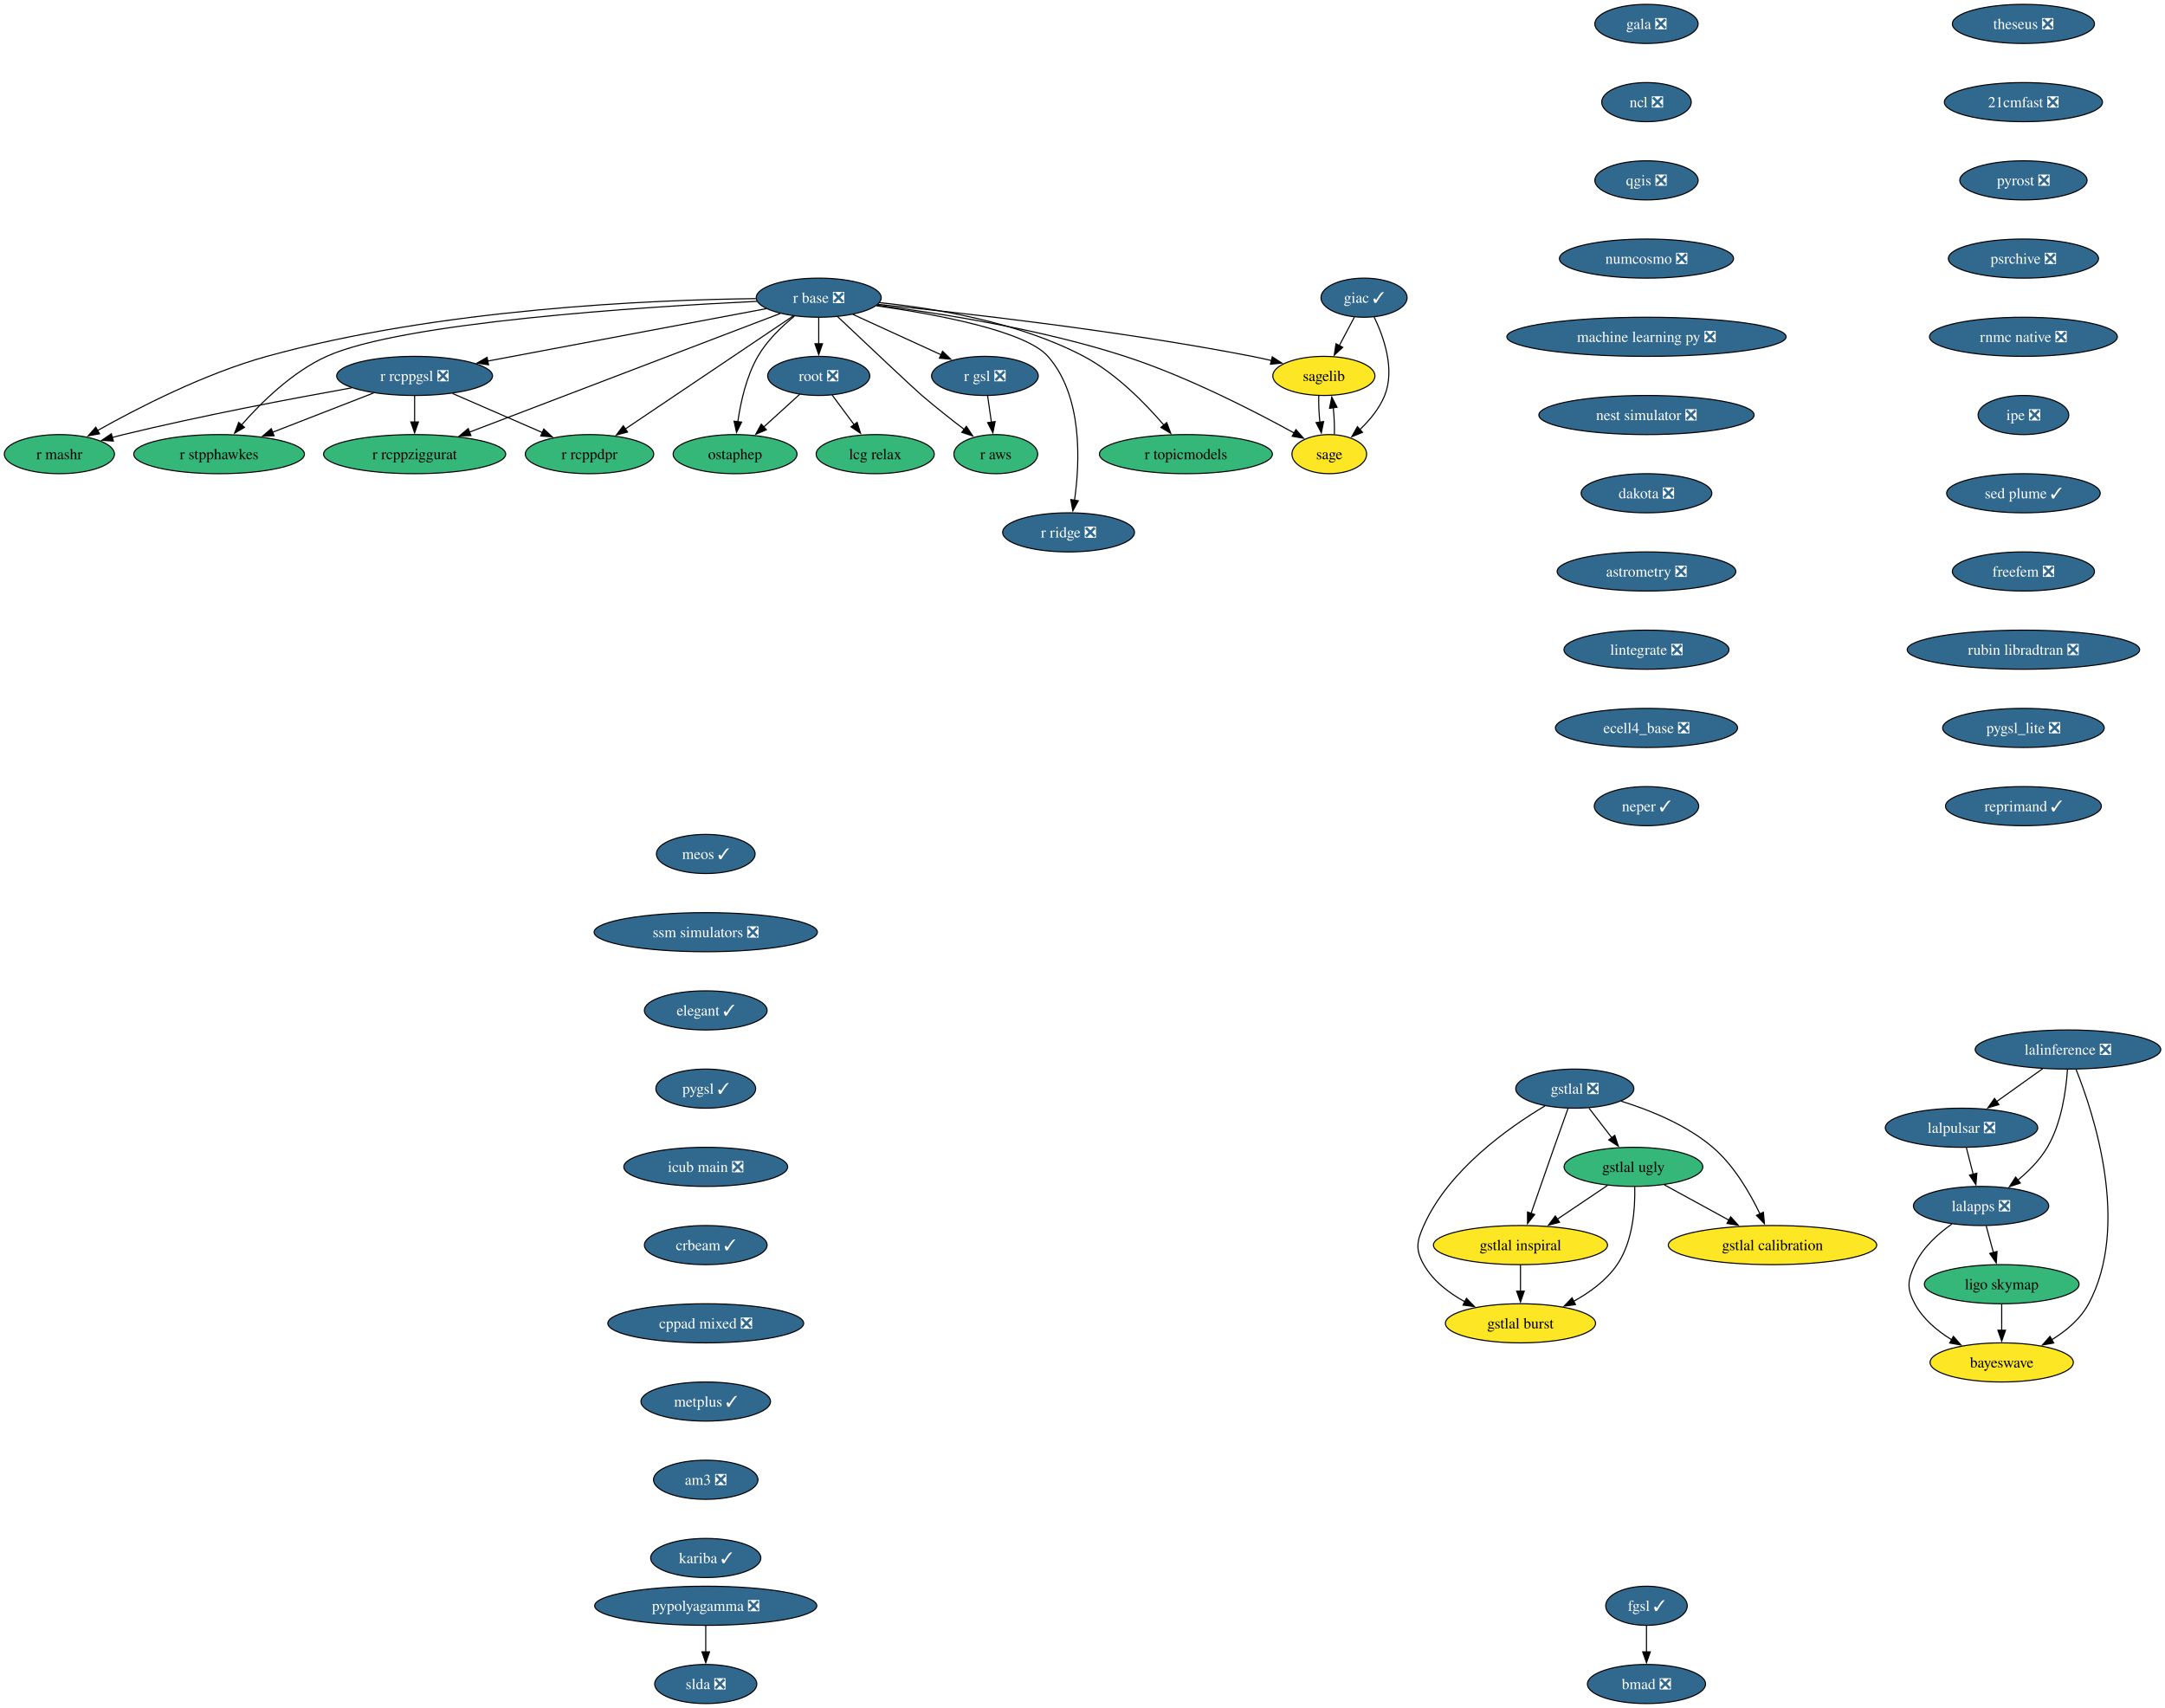
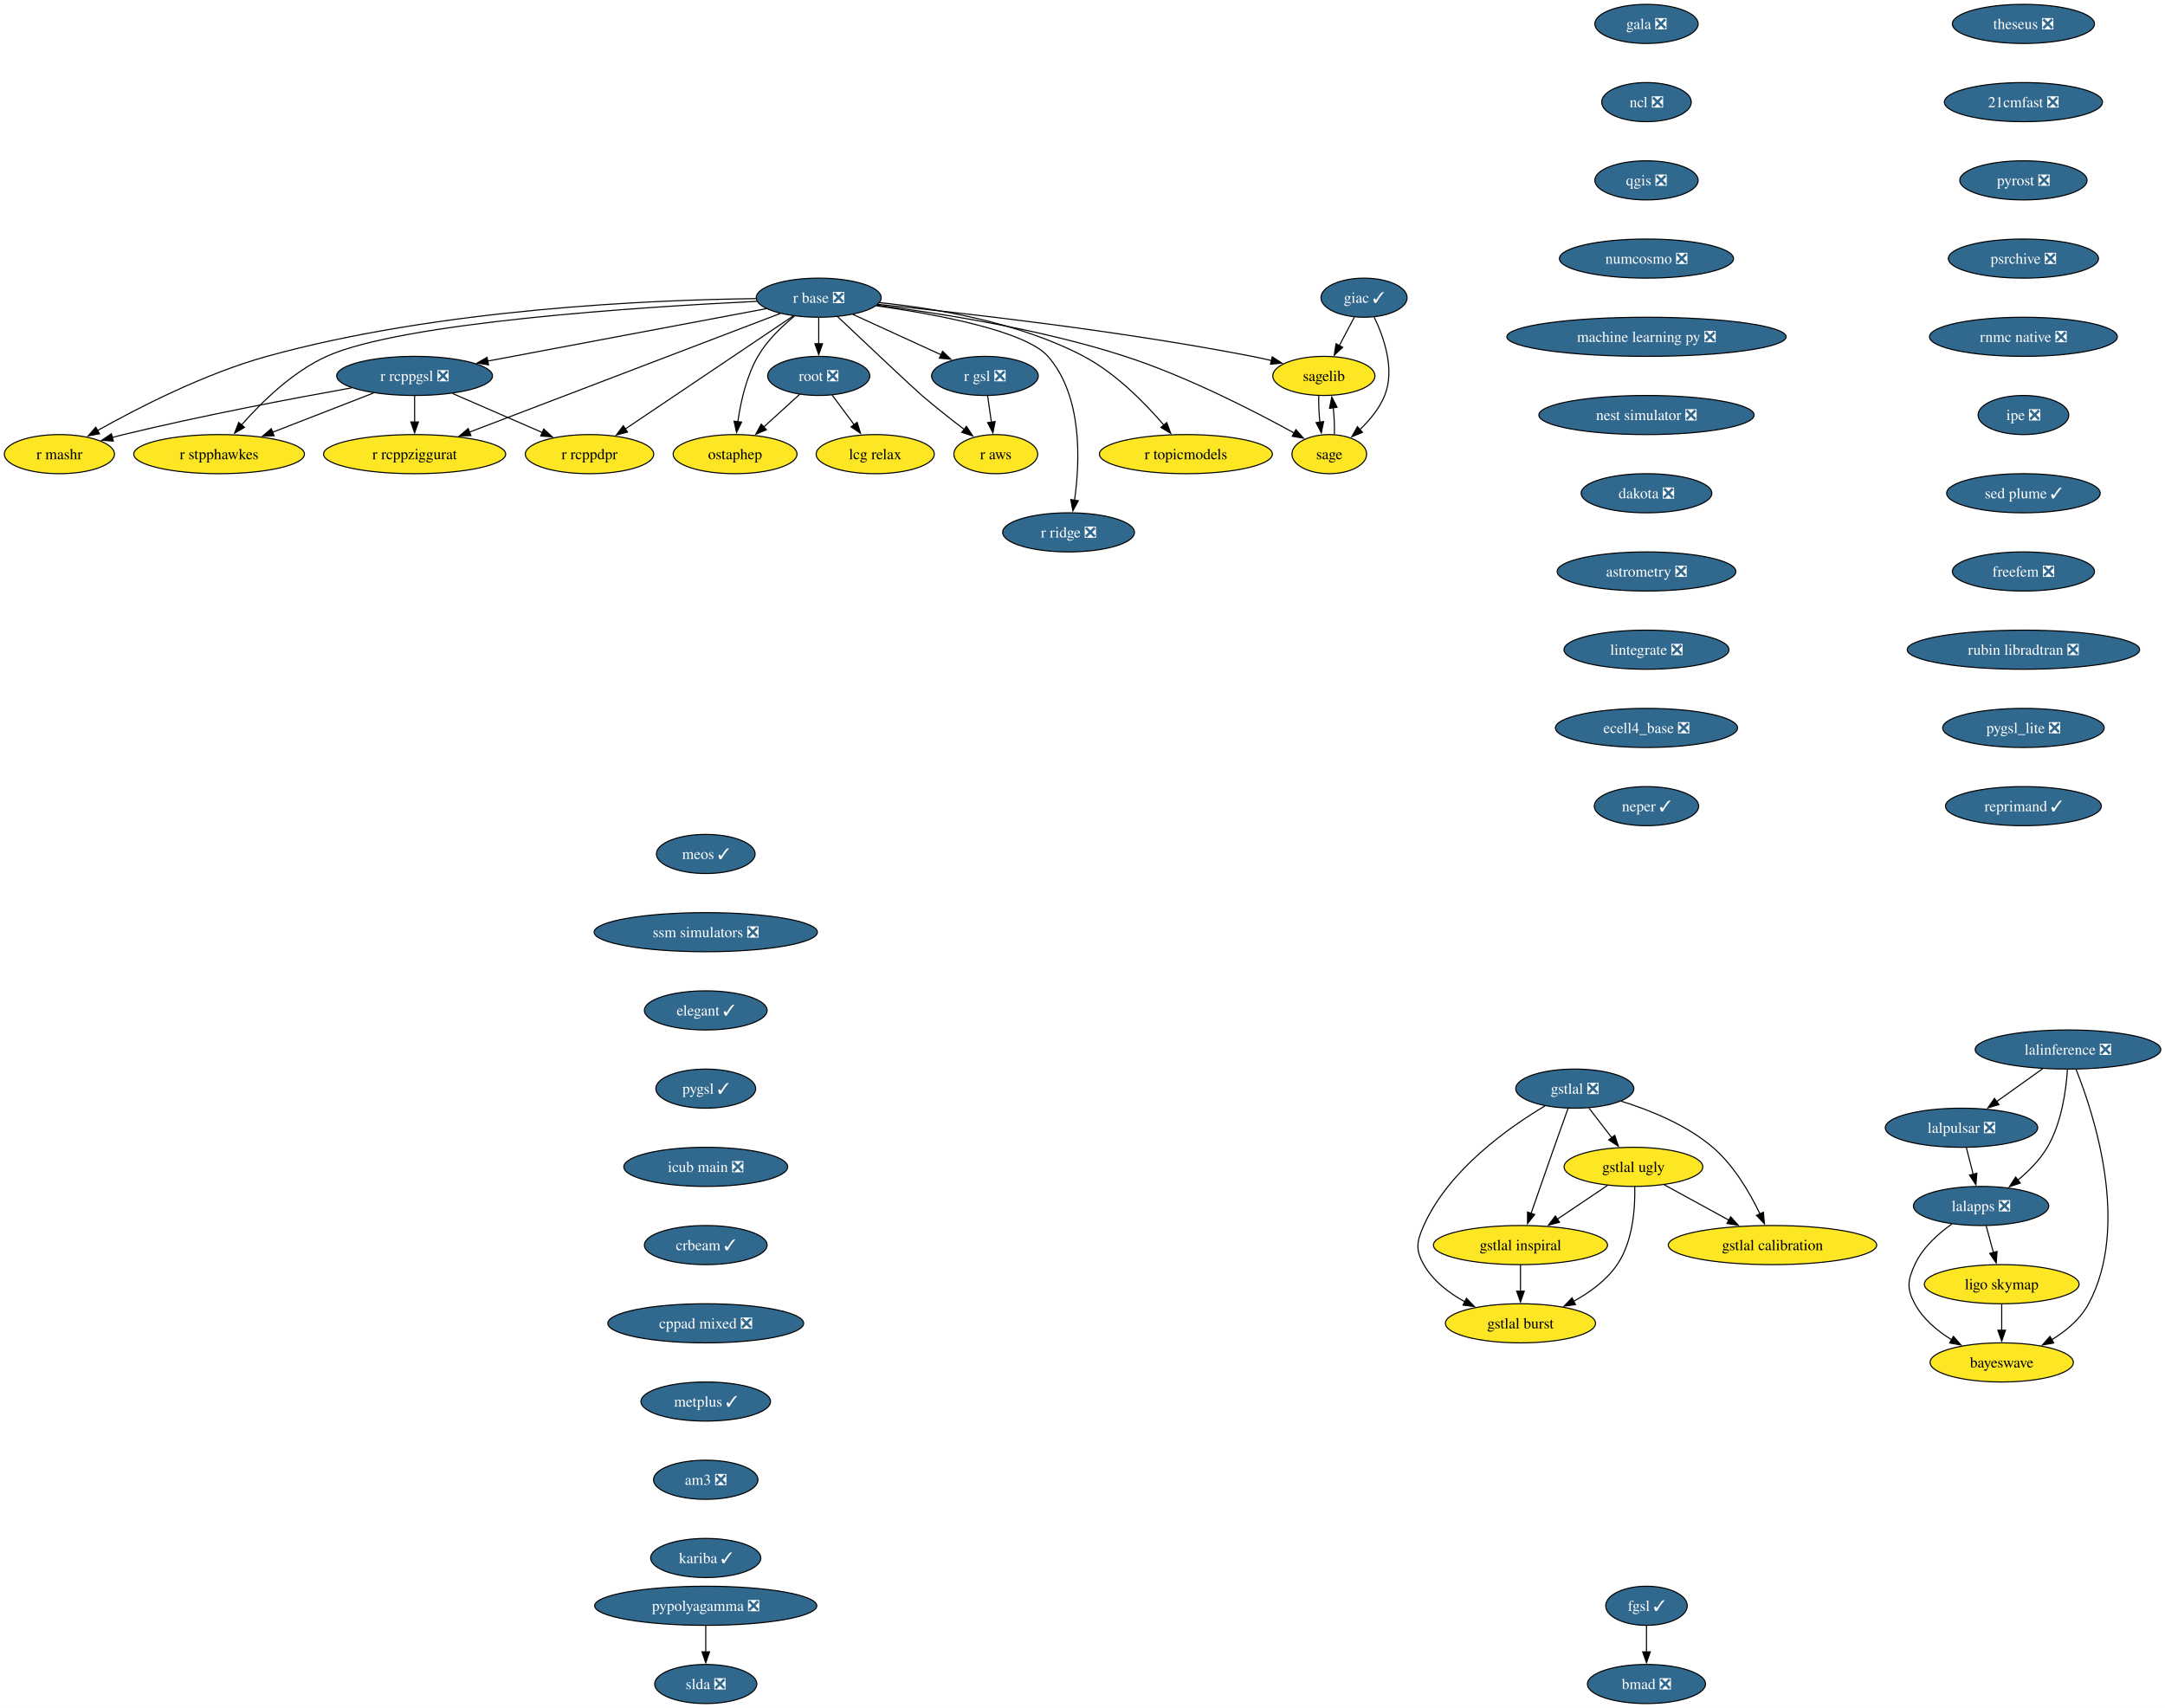
<svg xmlns="http://www.w3.org/2000/svg" xmlns:xlink="http://www.w3.org/1999/xlink" width="1993pt" height="1572pt" viewBox="0.00 0.00 1993.00 1572.00">
  <g id="graph0" class="graph" transform="scale(1 1) rotate(0) translate(4 1568)">
    <polygon fill="white" stroke="none" points="-4,4 -4,-1568 1989.09,-1568 1989.09,4 -4,4" />
    <g id="node1" class="node">
      <g id="a_node1">
        <a xlink:href="https://github.com/conda-forge/gala-feedstock/pull/40" xlink:title="gala ❎">
          <ellipse fill="#31688e" stroke="black" cx="1511.68" cy="-1546" rx="47.53" ry="18" />
          <text xml:space="preserve" text-anchor="middle" x="1511.68" y="-1541.33" font-family="Times,serif" font-size="14.00" fill="white">gala ❎</text>
        </a>
      </g>
    </g>
    <g id="node2" class="node">
      <g id="a_node2">
        <a xlink:href="https://github.com/conda-forge/ncl-feedstock/pull/177" xlink:title="ncl ❎">
          <ellipse fill="#31688e" stroke="black" cx="1511.68" cy="-1474" rx="41.21" ry="18" />
          <text xml:space="preserve" text-anchor="middle" x="1511.68" y="-1469.33" font-family="Times,serif" font-size="14.00" fill="white">ncl ❎</text>
        </a>
      </g>
    </g>
    <g id="node6" class="node">
      <g id="a_node6">
        <a xlink:href="https://github.com/conda-forge/qgis-feedstock/pull/608" xlink:title="qgis ❎">
          <ellipse fill="#31688e" stroke="black" cx="1511.68" cy="-1402" rx="47.53" ry="18" />
          <text xml:space="preserve" text-anchor="middle" x="1511.68" y="-1397.33" font-family="Times,serif" font-size="14.00" fill="white">qgis ❎</text>
        </a>
      </g>
    </g>
    <g id="node3" class="node">
      <g id="a_node3">
        <a xlink:href="https://github.com/conda-forge/giac-feedstock/pull/45" xlink:title="giac ✓">
          <ellipse fill="#31688e" stroke="black" cx="1251.68" cy="-1294" rx="39.63" ry="18" />
          <text xml:space="preserve" text-anchor="middle" x="1251.68" y="-1289.33" font-family="Times,serif" font-size="14.00" fill="white">giac ✓</text>
        </a>
      </g>
    </g>
    <g id="node4" class="node">
      <g id="a_node4">
        <a xlink:href="https://github.com/conda-forge/sagelib-feedstock" xlink:title="sagelib">
          <ellipse fill="#fde725" stroke="black" cx="1214.68" cy="-1222" rx="47" ry="18" />
          <text xml:space="preserve" text-anchor="middle" x="1214.68" y="-1217.33" font-family="Times,serif" font-size="14.00">sagelib</text>
        </a>
      </g>
    </g>
    <g id="edge2" class="edge">
      <path fill="none" stroke="black" d="M1242.73,-1276.05C1238.54,-1268.14 1233.47,-1258.54 1228.79,-1249.69" />
      <polygon fill="black" stroke="black" points="1232.03,-1248.33 1224.26,-1241.13 1225.84,-1251.6 1232.03,-1248.33" />
    </g>
    <g id="node5" class="node">
      <g id="a_node5">
        <a xlink:href="https://github.com/conda-forge/sage-feedstock" xlink:title="sage">
          <ellipse fill="#fde725" stroke="black" cx="1219.68" cy="-1150" rx="34.37" ry="18" />
          <text xml:space="preserve" text-anchor="middle" x="1219.68" y="-1145.33" font-family="Times,serif" font-size="14.00">sage</text>
        </a>
      </g>
    </g>
    <g id="edge3" class="edge">
      <path fill="none" stroke="black" d="M1261.03,-1276.09C1269.85,-1257.8 1280.37,-1228.03 1270.68,-1204 1265.87,-1192.06 1256.94,-1181.31 1247.89,-1172.66" />
      <polygon fill="black" stroke="black" points="1250.23,-1170.06 1240.42,-1166.04 1245.58,-1175.3 1250.23,-1170.06" />
    </g>
    <g id="edge4" class="edge">
      <path fill="none" stroke="black" d="M1210,-1203.7C1209.77,-1196.32 1210.16,-1187.52 1211.03,-1179.25" />
      <polygon fill="black" stroke="black" points="1214.46,-1179.99 1212.36,-1169.6 1207.52,-1179.03 1214.46,-1179.99" />
    </g>
    <g id="edge5" class="edge">
      <path fill="none" stroke="black" d="M1224.36,-1168.28C1224.6,-1175.69 1224.21,-1184.54 1223.33,-1192.86" />
      <polygon fill="black" stroke="black" points="1219.89,-1192.17 1221.98,-1202.56 1226.82,-1193.13 1219.89,-1192.17" />
    </g>
    <g id="node9" class="node">
      <g id="a_node9">
        <a xlink:href="https://github.com/conda-forge/numcosmo-feedstock/pull/121" xlink:title="numcosmo ❎">
          <ellipse fill="#31688e" stroke="black" cx="1511.68" cy="-1330" rx="80.14" ry="18" />
          <text xml:space="preserve" text-anchor="middle" x="1511.68" y="-1325.33" font-family="Times,serif" font-size="14.00" fill="white">numcosmo ❎</text>
        </a>
      </g>
    </g>
    <g id="node7" class="node">
      <g id="a_node7">
        <a xlink:href="https://github.com/conda-forge/pypolyagamma-feedstock/pull/24" xlink:title="pypolyagamma ❎">
          <ellipse fill="#31688e" stroke="black" cx="645.68" cy="-90" rx="102.24" ry="18" />
          <text xml:space="preserve" text-anchor="middle" x="645.68" y="-85.33" font-family="Times,serif" font-size="14.00" fill="white">pypolyagamma ❎</text>
        </a>
      </g>
    </g>
    <g id="node8" class="node">
      <g id="a_node8">
        <a xlink:href="https://github.com/conda-forge/slda-feedstock/pull/19" xlink:title="slda ❎">
          <ellipse fill="#31688e" stroke="black" cx="645.68" cy="-18" rx="47" ry="18" />
          <text xml:space="preserve" text-anchor="middle" x="645.68" y="-13.32" font-family="Times,serif" font-size="14.00" fill="white">slda ❎</text>
        </a>
      </g>
    </g>
    <g id="edge7" class="edge">
      <path fill="none" stroke="black" d="M645.68,-71.7C645.68,-64.41 645.68,-55.73 645.68,-47.54" />
      <polygon fill="black" stroke="black" points="649.18,-47.62 645.68,-37.62 642.18,-47.62 649.18,-47.62" />
    </g>
    <g id="node23" class="node">
      <g id="a_node23">
        <a xlink:href="https://github.com/conda-forge/machine-learning-py-feedstock/pull/14" xlink:title="machine learning py ❎">
          <ellipse fill="#31688e" stroke="black" cx="1511.68" cy="-1258" rx="128.55" ry="18" />
          <text xml:space="preserve" text-anchor="middle" x="1511.68" y="-1253.33" font-family="Times,serif" font-size="14.00" fill="white">machine learning py ❎</text>
        </a>
      </g>
    </g>
    <g id="node10" class="node">
      <g id="a_node10">
        <a xlink:href="https://github.com/conda-forge/r-base-feedstock/pull/420" xlink:title="r base ❎">
          <ellipse fill="#31688e" stroke="black" cx="749.68" cy="-1294" rx="57.52" ry="18" />
          <text xml:space="preserve" text-anchor="middle" x="749.68" y="-1289.33" font-family="Times,serif" font-size="14.00" fill="white">r base ❎</text>
        </a>
      </g>
    </g>
    <g id="edge9" class="edge">
      <path fill="none" stroke="black" d="M804.23,-1287.85C881.38,-1280.09 1026.58,-1263.74 1148.68,-1240 1154.56,-1238.86 1160.7,-1237.5 1166.76,-1236.06" />
      <polygon fill="black" stroke="black" points="1167.17,-1239.56 1176.04,-1233.77 1165.5,-1232.77 1167.17,-1239.56" />
    </g>
    <g id="edge10" class="edge">
      <path fill="none" stroke="black" d="M803.45,-1287.06C860.96,-1279.75 954.33,-1265.12 1031.68,-1240 1088.82,-1221.45 1151.09,-1189.42 1187.69,-1169.27" />
      <polygon fill="black" stroke="black" points="1188.95,-1172.58 1195.98,-1164.66 1185.54,-1166.46 1188.95,-1172.58" />
    </g>
    <g id="node11" class="node">
      <g id="a_node11">
        <a xlink:href="https://github.com/conda-forge/r-gsl-feedstock/pull/27" xlink:title="r gsl ❎">
          <ellipse fill="#31688e" stroke="black" cx="902.68" cy="-1222" rx="49.1" ry="18" />
          <text xml:space="preserve" text-anchor="middle" x="902.68" y="-1217.33" font-family="Times,serif" font-size="14.00" fill="white">r gsl ❎</text>
        </a>
      </g>
    </g>
    <g id="edge11" class="edge">
      <path fill="none" stroke="black" d="M781.01,-1278.67C804.5,-1267.92 836.83,-1253.13 862.26,-1241.49" />
      <polygon fill="black" stroke="black" points="863.68,-1244.69 871.32,-1237.35 860.77,-1238.33 863.68,-1244.69" />
    </g>
    <g id="node12" class="node">
      <g id="a_node12">
        <a xlink:href="https://github.com/conda-forge/r-rcppgsl-feedstock/pull/27" xlink:title="r rcppgsl ❎">
          <ellipse fill="#31688e" stroke="black" cx="377.68" cy="-1222" rx="71.73" ry="18" />
          <text xml:space="preserve" text-anchor="middle" x="377.68" y="-1217.33" font-family="Times,serif" font-size="14.00" fill="white">r rcppgsl ❎</text>
        </a>
      </g>
    </g>
    <g id="edge12" class="edge">
      <path fill="none" stroke="black" d="M701.43,-1283.92C635.98,-1271.61 518.77,-1249.55 444.78,-1235.63" />
      <polygon fill="black" stroke="black" points="445.7,-1232.24 435.23,-1233.83 444.41,-1239.12 445.7,-1232.24" />
    </g>
    <g id="node13" class="node">
      <g id="a_node13">
        <a xlink:href="https://github.com/conda-forge/r-topicmodels-feedstock" xlink:title="r topicmodels">
-           <ellipse fill="#35b779" stroke="black" cx="1087.68" cy="-1150" rx="79.62" ry="18" />
+           <ellipse fill="#fde725" stroke="black" cx="1087.68" cy="-1150" rx="79.62" ry="18" />
          <text xml:space="preserve" text-anchor="middle" x="1087.68" y="-1145.33" font-family="Times,serif" font-size="14.00">r topicmodels</text>
        </a>
      </g>
    </g>
    <g id="edge13" class="edge">
      <path fill="none" stroke="black" d="M805.41,-1289.47C856.86,-1284.28 934.08,-1271.48 993.68,-1240 1023.15,-1224.43 1050.02,-1197.04 1067.41,-1176.74" />
      <polygon fill="black" stroke="black" points="1070.03,-1179.07 1073.74,-1169.15 1064.65,-1174.59 1070.03,-1179.07" />
    </g>
    <g id="node14" class="node">
      <g id="a_node14">
        <a xlink:href="https://github.com/conda-forge/r-aws-feedstock" xlink:title="r aws">
-           <ellipse fill="#35b779" stroke="black" cx="912.68" cy="-1150" rx="38.58" ry="18" />
+           <ellipse fill="#fde725" stroke="black" cx="912.68" cy="-1150" rx="38.58" ry="18" />
          <text xml:space="preserve" text-anchor="middle" x="912.68" y="-1145.33" font-family="Times,serif" font-size="14.00">r aws</text>
        </a>
      </g>
    </g>
    <g id="edge14" class="edge">
      <path fill="none" stroke="black" d="M766.95,-1276.66C792.15,-1252.85 836.87,-1210.68 844.68,-1204 857.19,-1193.3 871.5,-1182.02 883.76,-1172.62" />
      <polygon fill="black" stroke="black" points="885.62,-1175.6 891.46,-1166.76 881.38,-1170.03 885.62,-1175.6" />
    </g>
    <g id="node15" class="node">
      <g id="a_node15">
        <a xlink:href="https://github.com/conda-forge/root-feedstock/pull/377" xlink:title="root ❎">
          <ellipse fill="#31688e" stroke="black" cx="749.68" cy="-1222" rx="47" ry="18" />
          <text xml:space="preserve" text-anchor="middle" x="749.68" y="-1217.33" font-family="Times,serif" font-size="14.00" fill="white">root ❎</text>
        </a>
      </g>
    </g>
    <g id="edge15" class="edge">
      <path fill="none" stroke="black" d="M749.68,-1275.7C749.68,-1268.41 749.68,-1259.73 749.68,-1251.54" />
      <polygon fill="black" stroke="black" points="753.18,-1251.62 749.68,-1241.62 746.18,-1251.62 753.18,-1251.62" />
    </g>
    <g id="node16" class="node">
      <g id="a_node16">
        <a xlink:href="https://github.com/conda-forge/ostaphep-feedstock" xlink:title="ostaphep">
-           <ellipse fill="#35b779" stroke="black" cx="672.68" cy="-1150" rx="57" ry="18" />
+           <ellipse fill="#fde725" stroke="black" cx="672.68" cy="-1150" rx="57" ry="18" />
          <text xml:space="preserve" text-anchor="middle" x="672.68" y="-1145.33" font-family="Times,serif" font-size="14.00">ostaphep</text>
        </a>
      </g>
    </g>
    <g id="edge16" class="edge">
      <path fill="none" stroke="black" d="M727.26,-1276.96C715.58,-1267.48 702.03,-1254.5 693.68,-1240 683.08,-1221.58 677.82,-1198.08 675.22,-1179.86" />
      <polygon fill="black" stroke="black" points="678.7,-1179.49 674.02,-1169.98 671.75,-1180.33 678.7,-1179.49" />
    </g>
    <g id="node17" class="node">
      <g id="a_node17">
        <a xlink:href="https://github.com/conda-forge/r-rcppziggurat-feedstock" xlink:title="r rcppziggurat">
-           <ellipse fill="#35b779" stroke="black" cx="377.68" cy="-1150" rx="83.83" ry="18" />
+           <ellipse fill="#fde725" stroke="black" cx="377.68" cy="-1150" rx="83.83" ry="18" />
          <text xml:space="preserve" text-anchor="middle" x="377.68" y="-1145.33" font-family="Times,serif" font-size="14.00">r rcppziggurat</text>
        </a>
      </g>
    </g>
    <g id="edge17" class="edge">
      <path fill="none" stroke="black" d="M714.35,-1279.51C647.92,-1254.16 504.24,-1199.31 427.83,-1170.14" />
      <polygon fill="black" stroke="black" points="429.52,-1167.04 418.93,-1166.74 427.02,-1173.58 429.52,-1167.04" />
    </g>
    <g id="node18" class="node">
      <g id="a_node18">
        <a xlink:href="https://github.com/conda-forge/r-ridge-feedstock/pull/4" xlink:title="r ridge ❎">
          <ellipse fill="#31688e" stroke="black" cx="979.68" cy="-1078" rx="60.68" ry="18" />
          <text xml:space="preserve" text-anchor="middle" x="979.68" y="-1073.33" font-family="Times,serif" font-size="14.00" fill="white">r ridge ❎</text>
        </a>
      </g>
    </g>
    <g id="edge18" class="edge">
      <path fill="none" stroke="black" d="M802.66,-1286.58C858.16,-1278.7 940.08,-1263.44 960.68,-1240 992.82,-1203.44 990.21,-1142.8 985.13,-1107.3" />
      <polygon fill="black" stroke="black" points="988.64,-1107.1 983.6,-1097.79 981.73,-1108.22 988.64,-1107.1" />
    </g>
    <g id="node19" class="node">
      <g id="a_node19">
        <a xlink:href="https://github.com/conda-forge/r-stpphawkes-feedstock" xlink:title="r stpphawkes">
-           <ellipse fill="#35b779" stroke="black" cx="197.68" cy="-1150" rx="78.57" ry="18" />
+           <ellipse fill="#fde725" stroke="black" cx="197.68" cy="-1150" rx="78.57" ry="18" />
          <text xml:space="preserve" text-anchor="middle" x="197.68" y="-1145.33" font-family="Times,serif" font-size="14.00">r stpphawkes</text>
        </a>
      </g>
    </g>
    <g id="edge19" class="edge">
      <path fill="none" stroke="black" d="M692.71,-1290.63C587.28,-1285.54 366.13,-1271.38 296.68,-1240 265.13,-1225.74 236.6,-1197.69 218.36,-1176.87" />
      <polygon fill="black" stroke="black" points="221.09,-1174.68 211.94,-1169.32 215.75,-1179.21 221.09,-1174.68" />
    </g>
    <g id="node20" class="node">
      <g id="a_node20">
        <a xlink:href="https://github.com/conda-forge/r-mashr-feedstock" xlink:title="r mashr">
-           <ellipse fill="#35b779" stroke="black" cx="50.68" cy="-1150" rx="50.68" ry="18" />
+           <ellipse fill="#fde725" stroke="black" cx="50.68" cy="-1150" rx="50.68" ry="18" />
          <text xml:space="preserve" text-anchor="middle" x="50.68" y="-1145.33" font-family="Times,serif" font-size="14.00">r mashr</text>
        </a>
      </g>
    </g>
    <g id="edge20" class="edge">
      <path fill="none" stroke="black" d="M691.78,-1293.14C596.25,-1292.02 400.42,-1283.93 241.68,-1240 184.48,-1224.17 123.06,-1192.66 85.75,-1171.7" />
      <polygon fill="black" stroke="black" points="87.63,-1168.74 77.21,-1166.84 84.17,-1174.82 87.63,-1168.74" />
    </g>
    <g id="node21" class="node">
      <g id="a_node21">
        <a xlink:href="https://github.com/conda-forge/r-rcppdpr-feedstock" xlink:title="r rcppdpr">
-           <ellipse fill="#35b779" stroke="black" cx="538.68" cy="-1150" rx="59.1" ry="18" />
+           <ellipse fill="#fde725" stroke="black" cx="538.68" cy="-1150" rx="59.1" ry="18" />
          <text xml:space="preserve" text-anchor="middle" x="538.68" y="-1145.33" font-family="Times,serif" font-size="14.00">r rcppdpr</text>
        </a>
      </g>
    </g>
    <g id="edge21" class="edge">
      <path fill="none" stroke="black" d="M726.3,-1277.26C688.67,-1251.94 614.57,-1202.07 571.61,-1173.16" />
      <polygon fill="black" stroke="black" points="573.68,-1170.33 563.43,-1167.65 569.77,-1176.14 573.68,-1170.33" />
    </g>
    <g id="edge22" class="edge">
      <path fill="none" stroke="black" d="M905.15,-1203.7C906.21,-1196.32 907.46,-1187.52 908.65,-1179.25" />
      <polygon fill="black" stroke="black" points="912.07,-1180 910.02,-1169.6 905.15,-1179.01 912.07,-1180" />
    </g>
    <g id="edge23" class="edge">
      <path fill="none" stroke="black" d="M377.68,-1203.7C377.68,-1196.41 377.68,-1187.73 377.68,-1179.54" />
      <polygon fill="black" stroke="black" points="381.18,-1179.62 377.68,-1169.62 374.18,-1179.62 381.18,-1179.62" />
    </g>
    <g id="edge24" class="edge">
      <path fill="none" stroke="black" d="M339.95,-1206.33C312.86,-1195.79 276.11,-1181.5 246.75,-1170.08" />
      <polygon fill="black" stroke="black" points="248.3,-1166.93 237.71,-1166.57 245.76,-1173.45 248.3,-1166.93" />
    </g>
    <g id="edge25" class="edge">
      <path fill="none" stroke="black" d="M319.87,-1211.04C265.38,-1201.3 181.59,-1185.44 109.68,-1168 106.32,-1167.18 102.86,-1166.3 99.39,-1165.38" />
      <polygon fill="black" stroke="black" points="100.35,-1162.02 89.78,-1162.76 98.51,-1168.77 100.35,-1162.02" />
    </g>
    <g id="edge26" class="edge">
      <path fill="none" stroke="black" d="M412.62,-1205.81C436.92,-1195.24 469.49,-1181.08 495.43,-1169.8" />
      <polygon fill="black" stroke="black" points="496.58,-1173.12 504.35,-1165.93 493.78,-1166.7 496.58,-1173.12" />
    </g>
    <g id="edge27" class="edge">
      <path fill="none" stroke="black" d="M732.21,-1205.12C722.41,-1196.2 709.98,-1184.91 699.02,-1174.94" />
      <polygon fill="black" stroke="black" points="701.49,-1172.46 691.74,-1168.33 696.78,-1177.64 701.49,-1172.46" />
    </g>
    <g id="node22" class="node">
      <g id="a_node22">
        <a xlink:href="https://github.com/conda-forge/lcg-relax-feedstock" xlink:title="lcg relax">
-           <ellipse fill="#35b779" stroke="black" cx="801.68" cy="-1150" rx="54.36" ry="18" />
+           <ellipse fill="#fde725" stroke="black" cx="801.68" cy="-1150" rx="54.36" ry="18" />
          <text xml:space="preserve" text-anchor="middle" x="801.68" y="-1145.33" font-family="Times,serif" font-size="14.00">lcg relax</text>
        </a>
      </g>
    </g>
    <g id="edge28" class="edge">
      <path fill="none" stroke="black" d="M762.01,-1204.41C768.07,-1196.25 775.52,-1186.22 782.32,-1177.07" />
      <polygon fill="black" stroke="black" points="785.03,-1179.29 788.18,-1169.17 779.41,-1175.11 785.03,-1179.29" />
    </g>
    <g id="node34" class="node">
      <g id="a_node34">
        <a xlink:href="https://github.com/conda-forge/nest-simulator-feedstock/pull/130" xlink:title="nest simulator ❎">
          <ellipse fill="#31688e" stroke="black" cx="1511.68" cy="-1186" rx="99.08" ry="18" />
          <text xml:space="preserve" text-anchor="middle" x="1511.68" y="-1181.33" font-family="Times,serif" font-size="14.00" fill="white">nest simulator ❎</text>
        </a>
      </g>
    </g>
    <g id="node24" class="node">
      <g id="a_node24">
        <a xlink:href="https://github.com/conda-forge/lalpulsar-feedstock/pull/84" xlink:title="lalpulsar ❎">
          <ellipse fill="#31688e" stroke="black" cx="1801.68" cy="-530" rx="70.15" ry="18" />
          <text xml:space="preserve" text-anchor="middle" x="1801.68" y="-525.33" font-family="Times,serif" font-size="14.00" fill="white">lalpulsar ❎</text>
        </a>
      </g>
    </g>
    <g id="node25" class="node">
      <g id="a_node25">
        <a xlink:href="https://github.com/conda-forge/lalapps-feedstock/pull/65" xlink:title="lalapps ❎">
          <ellipse fill="#31688e" stroke="black" cx="1819.68" cy="-458" rx="62.26" ry="18" />
          <text xml:space="preserve" text-anchor="middle" x="1819.68" y="-453.32" font-family="Times,serif" font-size="14.00" fill="white">lalapps ❎</text>
        </a>
      </g>
    </g>
    <g id="edge30" class="edge">
      <path fill="none" stroke="black" d="M1806.13,-511.7C1808.03,-504.32 1810.29,-495.52 1812.42,-487.25" />
      <polygon fill="black" stroke="black" points="1815.81,-488.13 1814.91,-477.57 1809.03,-486.38 1815.81,-488.13" />
    </g>
    <g id="node26" class="node">
      <g id="a_node26">
        <a xlink:href="https://github.com/conda-forge/bayeswave-feedstock" xlink:title="bayeswave">
          <ellipse fill="#fde725" stroke="black" cx="1838.68" cy="-314" rx="65.94" ry="18" />
          <text xml:space="preserve" text-anchor="middle" x="1838.68" y="-309.32" font-family="Times,serif" font-size="14.00">bayeswave</text>
        </a>
      </g>
    </g>
    <g id="edge31" class="edge">
      <path fill="none" stroke="black" d="M1792.87,-441.44C1779.97,-432.34 1765.78,-419.57 1758.68,-404 1752.05,-389.44 1751.11,-382.1 1758.68,-368 1766.23,-353.95 1779.32,-342.99 1792.76,-334.78" />
      <polygon fill="black" stroke="black" points="1794.21,-337.98 1801.21,-330.03 1790.78,-331.88 1794.21,-337.98" />
    </g>
    <g id="node27" class="node">
      <g id="a_node27">
        <a xlink:href="https://github.com/conda-forge/ligo.skymap-feedstock" xlink:title="ligo skymap">
-           <ellipse fill="#35b779" stroke="black" cx="1838.68" cy="-386" rx="71.2" ry="18" />
+           <ellipse fill="#fde725" stroke="black" cx="1838.68" cy="-386" rx="71.2" ry="18" />
          <text xml:space="preserve" text-anchor="middle" x="1838.68" y="-381.32" font-family="Times,serif" font-size="14.00">ligo skymap</text>
        </a>
      </g>
    </g>
    <g id="edge32" class="edge">
      <path fill="none" stroke="black" d="M1824.38,-439.7C1826.4,-432.24 1828.82,-423.32 1831.09,-414.97" />
      <polygon fill="black" stroke="black" points="1834.4,-416.13 1833.64,-405.57 1827.65,-414.3 1834.4,-416.13" />
    </g>
    <g id="edge36" class="edge">
      <path fill="none" stroke="black" d="M1838.68,-367.7C1838.68,-360.41 1838.68,-351.73 1838.68,-343.54" />
      <polygon fill="black" stroke="black" points="1842.18,-343.62 1838.68,-333.62 1835.18,-343.62 1842.18,-343.62" />
    </g>
    <g id="node28" class="node">
      <g id="a_node28">
        <a xlink:href="https://github.com/conda-forge/lalinference-feedstock/pull/77" xlink:title="lalinference ❎">
          <ellipse fill="#31688e" stroke="black" cx="1899.68" cy="-602" rx="85.41" ry="18" />
          <text xml:space="preserve" text-anchor="middle" x="1899.68" y="-597.33" font-family="Times,serif" font-size="14.00" fill="white">lalinference ❎</text>
        </a>
      </g>
    </g>
    <g id="edge33" class="edge">
      <path fill="none" stroke="black" d="M1876.46,-584.41C1863.76,-575.34 1847.85,-563.97 1833.96,-554.06" />
      <polygon fill="black" stroke="black" points="1836.14,-551.31 1825.97,-548.35 1832.07,-557.01 1836.14,-551.31" />
    </g>
    <g id="edge34" class="edge">
      <path fill="none" stroke="black" d="M1899.21,-583.77C1897.99,-564.94 1893.93,-534.45 1880.68,-512 1873.85,-500.41 1863.57,-490.07 1853.39,-481.66" />
      <polygon fill="black" stroke="black" points="1855.8,-479.1 1845.76,-475.72 1851.5,-484.62 1855.8,-479.1" />
    </g>
    <g id="edge35" class="edge">
      <path fill="none" stroke="black" d="M1907.16,-583.61C1923.39,-543.03 1957.37,-440.05 1918.68,-368 1911.13,-353.95 1898.04,-342.99 1884.6,-334.78" />
      <polygon fill="black" stroke="black" points="1886.58,-331.88 1876.15,-330.03 1883.15,-337.98 1886.58,-331.88" />
    </g>
    <g id="node29" class="node">
      <g id="a_node29">
        <a xlink:href="https://github.com/conda-forge/gstlal-feedstock/pull/48" xlink:title="gstlal ❎">
          <ellipse fill="#31688e" stroke="black" cx="1445.68" cy="-566" rx="54.36" ry="18" />
          <text xml:space="preserve" text-anchor="middle" x="1445.68" y="-561.33" font-family="Times,serif" font-size="14.00" fill="white">gstlal ❎</text>
        </a>
      </g>
    </g>
    <g id="node30" class="node">
      <g id="a_node30">
        <a xlink:href="https://github.com/conda-forge/gstlal-ugly-feedstock" xlink:title="gstlal ugly">
-           <ellipse fill="#35b779" stroke="black" cx="1499.68" cy="-494" rx="63.84" ry="18" />
+           <ellipse fill="#fde725" stroke="black" cx="1499.68" cy="-494" rx="63.84" ry="18" />
          <text xml:space="preserve" text-anchor="middle" x="1499.68" y="-489.32" font-family="Times,serif" font-size="14.00">gstlal ugly</text>
        </a>
      </g>
    </g>
    <g id="edge37" class="edge">
      <path fill="none" stroke="black" d="M1458.75,-548.05C1465.06,-539.89 1472.75,-529.91 1479.76,-520.82" />
      <polygon fill="black" stroke="black" points="1482.47,-523.04 1485.81,-512.99 1476.93,-518.77 1482.47,-523.04" />
    </g>
    <g id="node31" class="node">
      <g id="a_node31">
        <a xlink:href="https://github.com/conda-forge/gstlal-burst-feedstock" xlink:title="gstlal burst">
          <ellipse fill="#fde725" stroke="black" cx="1395.68" cy="-350" rx="69.1" ry="18" />
          <text xml:space="preserve" text-anchor="middle" x="1395.68" y="-345.32" font-family="Times,serif" font-size="14.00">gstlal burst</text>
        </a>
      </g>
    </g>
    <g id="edge38" class="edge">
      <path fill="none" stroke="black" d="M1418.24,-550.1C1384.66,-530.11 1329.47,-491.14 1306.68,-440 1300.17,-425.39 1298.78,-417.91 1306.68,-404 1315.13,-389.14 1329.58,-378 1344.4,-369.88" />
      <polygon fill="black" stroke="black" points="1345.94,-373.03 1353.3,-365.41 1342.8,-366.77 1345.94,-373.03" />
    </g>
    <g id="node32" class="node">
      <g id="a_node32">
        <a xlink:href="https://github.com/conda-forge/gstlal-inspiral-feedstock" xlink:title="gstlal inspiral">
          <ellipse fill="#fde725" stroke="black" cx="1395.68" cy="-422" rx="80.14" ry="18" />
          <text xml:space="preserve" text-anchor="middle" x="1395.68" y="-417.32" font-family="Times,serif" font-size="14.00">gstlal inspiral</text>
        </a>
      </g>
    </g>
    <g id="edge39" class="edge">
      <path fill="none" stroke="black" d="M1439.48,-547.83C1435.75,-537.46 1430.92,-523.98 1426.68,-512 1419.48,-491.63 1411.46,-468.59 1405.38,-451.05" />
      <polygon fill="black" stroke="black" points="1408.77,-450.15 1402.19,-441.84 1402.16,-452.44 1408.77,-450.15" />
    </g>
    <g id="node33" class="node">
      <g id="a_node33">
        <a xlink:href="https://github.com/conda-forge/gstlal-calibration-feedstock" xlink:title="gstlal calibration">
          <ellipse fill="#fde725" stroke="black" cx="1627.68" cy="-422" rx="95.93" ry="18" />
          <text xml:space="preserve" text-anchor="middle" x="1627.68" y="-417.32" font-family="Times,serif" font-size="14.00">gstlal calibration</text>
        </a>
      </g>
    </g>
    <g id="edge40" class="edge">
      <path fill="none" stroke="black" d="M1488.42,-554.43C1514.92,-546.22 1548.42,-532.7 1572.68,-512 1592.18,-495.37 1606.89,-470.03 1616.17,-450.64" />
      <polygon fill="black" stroke="black" points="1619.29,-452.23 1620.25,-441.68 1612.92,-449.33 1619.29,-452.23" />
    </g>
    <g id="edge41" class="edge">
      <path fill="none" stroke="black" d="M1500.87,-475.69C1501.32,-456.51 1499.38,-425.46 1484.68,-404 1474.76,-389.51 1459.47,-378.37 1444.34,-370.12" />
      <polygon fill="black" stroke="black" points="1446.33,-367.21 1435.83,-365.8 1443.16,-373.45 1446.33,-367.21" />
    </g>
    <g id="edge42" class="edge">
      <path fill="none" stroke="black" d="M1475.82,-476.94C1462.15,-467.74 1444.75,-456.03 1429.67,-445.88" />
      <polygon fill="black" stroke="black" points="1431.66,-443 1421.41,-440.32 1427.75,-448.8 1431.66,-443" />
    </g>
    <g id="edge43" class="edge">
      <path fill="none" stroke="black" d="M1528.09,-477.46C1545.57,-467.9 1568.25,-455.5 1587.54,-444.95" />
      <polygon fill="black" stroke="black" points="1589.15,-448.06 1596.24,-440.19 1585.79,-441.92 1589.15,-448.06" />
    </g>
    <g id="edge44" class="edge">
      <path fill="none" stroke="black" d="M1395.68,-403.7C1395.68,-396.41 1395.68,-387.73 1395.68,-379.54" />
      <polygon fill="black" stroke="black" points="1399.18,-379.62 1395.68,-369.62 1392.18,-379.62 1399.18,-379.62" />
    </g>
    <g id="node35" class="node">
      <g id="a_node35">
        <a xlink:href="https://github.com/conda-forge/dakota-feedstock/pull/64" xlink:title="dakota ❎">
          <ellipse fill="#31688e" stroke="black" cx="1511.68" cy="-1114" rx="60.15" ry="18" />
          <text xml:space="preserve" text-anchor="middle" x="1511.68" y="-1109.33" font-family="Times,serif" font-size="14.00" fill="white">dakota ❎</text>
        </a>
      </g>
    </g>
    <g id="node36" class="node">
      <g id="a_node36">
        <a xlink:href="https://github.com/conda-forge/astrometry-feedstock/pull/67" xlink:title="astrometry ❎">
          <ellipse fill="#31688e" stroke="black" cx="1511.68" cy="-1042" rx="82.25" ry="18" />
          <text xml:space="preserve" text-anchor="middle" x="1511.68" y="-1037.33" font-family="Times,serif" font-size="14.00" fill="white">astrometry ❎</text>
        </a>
      </g>
    </g>
    <g id="node37" class="node">
      <g id="a_node37">
        <a xlink:href="https://github.com/conda-forge/lintegrate-feedstock/pull/47" xlink:title="lintegrate ❎">
          <ellipse fill="#31688e" stroke="black" cx="1511.68" cy="-970" rx="75.94" ry="18" />
          <text xml:space="preserve" text-anchor="middle" x="1511.68" y="-965.33" font-family="Times,serif" font-size="14.00" fill="white">lintegrate ❎</text>
        </a>
      </g>
    </g>
    <g id="node38" class="node">
      <g id="a_node38">
        <a xlink:href="https://github.com/conda-forge/ecell4_base-feedstock/pull/39" xlink:title="ecell4_base ❎">
          <ellipse fill="#31688e" stroke="black" cx="1511.68" cy="-898" rx="83.83" ry="18" />
          <text xml:space="preserve" text-anchor="middle" x="1511.68" y="-893.33" font-family="Times,serif" font-size="14.00" fill="white">ecell4_base ❎</text>
        </a>
      </g>
    </g>
    <g id="node39" class="node">
      <g id="a_node39">
        <a xlink:href="https://github.com/conda-forge/neper-feedstock/pull/34" xlink:title="neper ✓">
          <ellipse fill="#31688e" stroke="black" cx="1511.68" cy="-826" rx="48.05" ry="18" />
          <text xml:space="preserve" text-anchor="middle" x="1511.68" y="-821.33" font-family="Times,serif" font-size="14.00" fill="white">neper ✓</text>
        </a>
      </g>
    </g>
    <g id="node40" class="node">
      <g id="a_node40">
        <a xlink:href="https://github.com/conda-forge/theseus-feedstock/pull/2" xlink:title="theseus ❎">
          <ellipse fill="#31688e" stroke="black" cx="1858.68" cy="-1546" rx="65.41" ry="18" />
          <text xml:space="preserve" text-anchor="middle" x="1858.68" y="-1541.33" font-family="Times,serif" font-size="14.00" fill="white">theseus ❎</text>
        </a>
      </g>
    </g>
    <g id="node41" class="node">
      <g id="a_node41">
        <a xlink:href="https://github.com/conda-forge/21cmfast-feedstock/pull/34" xlink:title="21cmfast ❎">
          <ellipse fill="#31688e" stroke="black" cx="1858.68" cy="-1474" rx="72.78" ry="18" />
          <text xml:space="preserve" text-anchor="middle" x="1858.68" y="-1469.33" font-family="Times,serif" font-size="14.00" fill="white">21cmfast ❎</text>
        </a>
      </g>
    </g>
    <g id="node42" class="node">
      <g id="a_node42">
        <a xlink:href="https://github.com/conda-forge/pyrost-feedstock/pull/38" xlink:title="pyrost ❎">
          <ellipse fill="#31688e" stroke="black" cx="1858.68" cy="-1402" rx="58.57" ry="18" />
          <text xml:space="preserve" text-anchor="middle" x="1858.68" y="-1397.33" font-family="Times,serif" font-size="14.00" fill="white">pyrost ❎</text>
        </a>
      </g>
    </g>
    <g id="node43" class="node">
      <g id="a_node43">
        <a xlink:href="https://github.com/conda-forge/psrchive-feedstock/pull/71" xlink:title="psrchive ❎">
          <ellipse fill="#31688e" stroke="black" cx="1858.68" cy="-1330" rx="69.1" ry="18" />
          <text xml:space="preserve" text-anchor="middle" x="1858.68" y="-1325.33" font-family="Times,serif" font-size="14.00" fill="white">psrchive ❎</text>
        </a>
      </g>
    </g>
    <g id="node44" class="node">
      <g id="a_node44">
        <a xlink:href="https://github.com/conda-forge/rnmc-native-feedstock/pull/8" xlink:title="rnmc native ❎">
          <ellipse fill="#31688e" stroke="black" cx="1858.68" cy="-1258" rx="86.46" ry="18" />
          <text xml:space="preserve" text-anchor="middle" x="1858.68" y="-1253.33" font-family="Times,serif" font-size="14.00" fill="white">rnmc native ❎</text>
        </a>
      </g>
    </g>
    <g id="node45" class="node">
      <g id="a_node45">
        <a xlink:href="https://github.com/conda-forge/ipe-feedstock/pull/45" xlink:title="ipe ❎">
          <ellipse fill="#31688e" stroke="black" cx="1858.68" cy="-1186" rx="41.74" ry="18" />
          <text xml:space="preserve" text-anchor="middle" x="1858.68" y="-1181.33" font-family="Times,serif" font-size="14.00" fill="white">ipe ❎</text>
        </a>
      </g>
    </g>
    <g id="node48" class="node">
      <g id="a_node48">
        <a xlink:href="https://github.com/conda-forge/sed-plume-feedstock/pull/8" xlink:title="sed plume ✓">
          <ellipse fill="#31688e" stroke="black" cx="1858.68" cy="-1114" rx="70.68" ry="18" />
          <text xml:space="preserve" text-anchor="middle" x="1858.68" y="-1109.33" font-family="Times,serif" font-size="14.00" fill="white">sed plume ✓</text>
        </a>
      </g>
    </g>
    <g id="node46" class="node">
      <g id="a_node46">
        <a xlink:href="https://github.com/conda-forge/bmad-feedstock/pull/736" xlink:title="bmad ❎">
          <ellipse fill="#31688e" stroke="black" cx="1511.68" cy="-18" rx="54.36" ry="18" />
          <text xml:space="preserve" text-anchor="middle" x="1511.68" y="-13.32" font-family="Times,serif" font-size="14.00" fill="white">bmad ❎</text>
        </a>
      </g>
    </g>
    <g id="node47" class="node">
      <g id="a_node47">
        <a xlink:href="https://github.com/conda-forge/fgsl-feedstock/pull/4" xlink:title="fgsl ✓">
          <ellipse fill="#31688e" stroke="black" cx="1511.68" cy="-90" rx="37.53" ry="18" />
          <text xml:space="preserve" text-anchor="middle" x="1511.68" y="-85.33" font-family="Times,serif" font-size="14.00" fill="white">fgsl ✓</text>
        </a>
      </g>
    </g>
    <g id="edge56" class="edge">
      <path fill="none" stroke="black" d="M1511.68,-71.7C1511.68,-64.41 1511.68,-55.73 1511.68,-47.54" />
      <polygon fill="black" stroke="black" points="1515.18,-47.62 1511.68,-37.62 1508.18,-47.62 1515.18,-47.62" />
    </g>
    <g id="node49" class="node">
      <g id="a_node49">
        <a xlink:href="https://github.com/conda-forge/freefem-feedstock/pull/56" xlink:title="freefem ❎">
          <ellipse fill="#31688e" stroke="black" cx="1858.68" cy="-1042" rx="65.41" ry="18" />
          <text xml:space="preserve" text-anchor="middle" x="1858.68" y="-1037.33" font-family="Times,serif" font-size="14.00" fill="white">freefem ❎</text>
        </a>
      </g>
    </g>
    <g id="node50" class="node">
      <g id="a_node50">
        <a xlink:href="https://github.com/conda-forge/rubin-libradtran-feedstock/pull/18" xlink:title="rubin libradtran ❎">
          <ellipse fill="#31688e" stroke="black" cx="1858.68" cy="-970" rx="106.98" ry="18" />
          <text xml:space="preserve" text-anchor="middle" x="1858.68" y="-965.33" font-family="Times,serif" font-size="14.00" fill="white">rubin libradtran ❎</text>
        </a>
      </g>
    </g>
    <g id="node51" class="node">
      <g id="a_node51">
        <a xlink:href="https://github.com/conda-forge/pygsl_lite-feedstock/pull/28" xlink:title="pygsl_lite ❎">
          <ellipse fill="#31688e" stroke="black" cx="1858.68" cy="-898" rx="74.36" ry="18" />
          <text xml:space="preserve" text-anchor="middle" x="1858.68" y="-893.33" font-family="Times,serif" font-size="14.00" fill="white">pygsl_lite ❎</text>
        </a>
      </g>
    </g>
    <g id="node52" class="node">
      <g id="a_node52">
        <a xlink:href="https://github.com/conda-forge/reprimand-feedstock/pull/15" xlink:title="reprimand ✓">
          <ellipse fill="#31688e" stroke="black" cx="1858.68" cy="-826" rx="71.73" ry="18" />
          <text xml:space="preserve" text-anchor="middle" x="1858.68" y="-821.33" font-family="Times,serif" font-size="14.00" fill="white">reprimand ✓</text>
        </a>
      </g>
    </g>
    <g id="node53" class="node">
      <g id="a_node53">
        <a xlink:href="https://github.com/conda-forge/meos-feedstock/pull/22" xlink:title="meos ✓">
          <ellipse fill="#31688e" stroke="black" cx="645.68" cy="-782" rx="45.42" ry="18" />
          <text xml:space="preserve" text-anchor="middle" x="645.68" y="-777.33" font-family="Times,serif" font-size="14.00" fill="white">meos ✓</text>
        </a>
      </g>
    </g>
    <g id="node54" class="node">
      <g id="a_node54">
        <a xlink:href="https://github.com/conda-forge/ssm-simulators-feedstock/pull/28" xlink:title="ssm simulators ❎">
          <ellipse fill="#31688e" stroke="black" cx="645.68" cy="-710" rx="102.77" ry="18" />
          <text xml:space="preserve" text-anchor="middle" x="645.68" y="-705.33" font-family="Times,serif" font-size="14.00" fill="white">ssm simulators ❎</text>
        </a>
      </g>
    </g>
    <g id="node55" class="node">
      <g id="a_node55">
        <a xlink:href="https://github.com/conda-forge/elegant-feedstock/pull/34" xlink:title="elegant ✓">
          <ellipse fill="#31688e" stroke="black" cx="645.68" cy="-638" rx="56.47" ry="18" />
          <text xml:space="preserve" text-anchor="middle" x="645.68" y="-633.33" font-family="Times,serif" font-size="14.00" fill="white">elegant ✓</text>
        </a>
      </g>
    </g>
    <g id="node56" class="node">
      <g id="a_node56">
        <a xlink:href="https://github.com/conda-forge/pygsl-feedstock/pull/15" xlink:title="pygsl ✓">
          <ellipse fill="#31688e" stroke="black" cx="645.68" cy="-566" rx="45.95" ry="18" />
          <text xml:space="preserve" text-anchor="middle" x="645.68" y="-561.33" font-family="Times,serif" font-size="14.00" fill="white">pygsl ✓</text>
        </a>
      </g>
    </g>
    <g id="node57" class="node">
      <g id="a_node57">
        <a xlink:href="https://github.com/conda-forge/icub-main-feedstock/pull/52" xlink:title="icub main ❎">
          <ellipse fill="#31688e" stroke="black" cx="645.68" cy="-494" rx="75.41" ry="18" />
          <text xml:space="preserve" text-anchor="middle" x="645.68" y="-489.32" font-family="Times,serif" font-size="14.00" fill="white">icub main ❎</text>
        </a>
      </g>
    </g>
    <g id="node58" class="node">
      <g id="a_node58">
        <a xlink:href="https://github.com/conda-forge/crbeam-feedstock/pull/4" xlink:title="crbeam ✓">
          <ellipse fill="#31688e" stroke="black" cx="645.68" cy="-422" rx="56.47" ry="18" />
          <text xml:space="preserve" text-anchor="middle" x="645.68" y="-417.32" font-family="Times,serif" font-size="14.00" fill="white">crbeam ✓</text>
        </a>
      </g>
    </g>
    <g id="node59" class="node">
      <g id="a_node59">
        <a xlink:href="https://github.com/conda-forge/cppad-mixed-feedstock/pull/9" xlink:title="cppad mixed ❎">
          <ellipse fill="#31688e" stroke="black" cx="645.68" cy="-350" rx="90.14" ry="18" />
          <text xml:space="preserve" text-anchor="middle" x="645.68" y="-345.32" font-family="Times,serif" font-size="14.00" fill="white">cppad mixed ❎</text>
        </a>
      </g>
    </g>
    <g id="node60" class="node">
      <g id="a_node60">
        <a xlink:href="https://github.com/conda-forge/metplus-feedstock/pull/18" xlink:title="metplus ✓">
          <ellipse fill="#31688e" stroke="black" cx="645.68" cy="-278" rx="59.63" ry="18" />
          <text xml:space="preserve" text-anchor="middle" x="645.68" y="-273.32" font-family="Times,serif" font-size="14.00" fill="white">metplus ✓</text>
        </a>
      </g>
    </g>
    <g id="node61" class="node">
      <g id="a_node61">
        <a xlink:href="https://github.com/conda-forge/am3-feedstock/pull/6" xlink:title="am3 ❎">
          <ellipse fill="#31688e" stroke="black" cx="645.68" cy="-206" rx="48.05" ry="18" />
          <text xml:space="preserve" text-anchor="middle" x="645.68" y="-201.33" font-family="Times,serif" font-size="14.00" fill="white">am3 ❎</text>
        </a>
      </g>
    </g>
    <g id="node62" class="node">
      <g id="a_node62">
        <a xlink:href="https://github.com/conda-forge/kariba-feedstock/pull/2" xlink:title="kariba ✓">
          <ellipse fill="#31688e" stroke="black" cx="645.68" cy="-134" rx="50.68" ry="18" />
          <text xml:space="preserve" text-anchor="middle" x="645.68" y="-129.32" font-family="Times,serif" font-size="14.00" fill="white">kariba ✓</text>
        </a>
      </g>
    </g>
  </g>
</svg>
